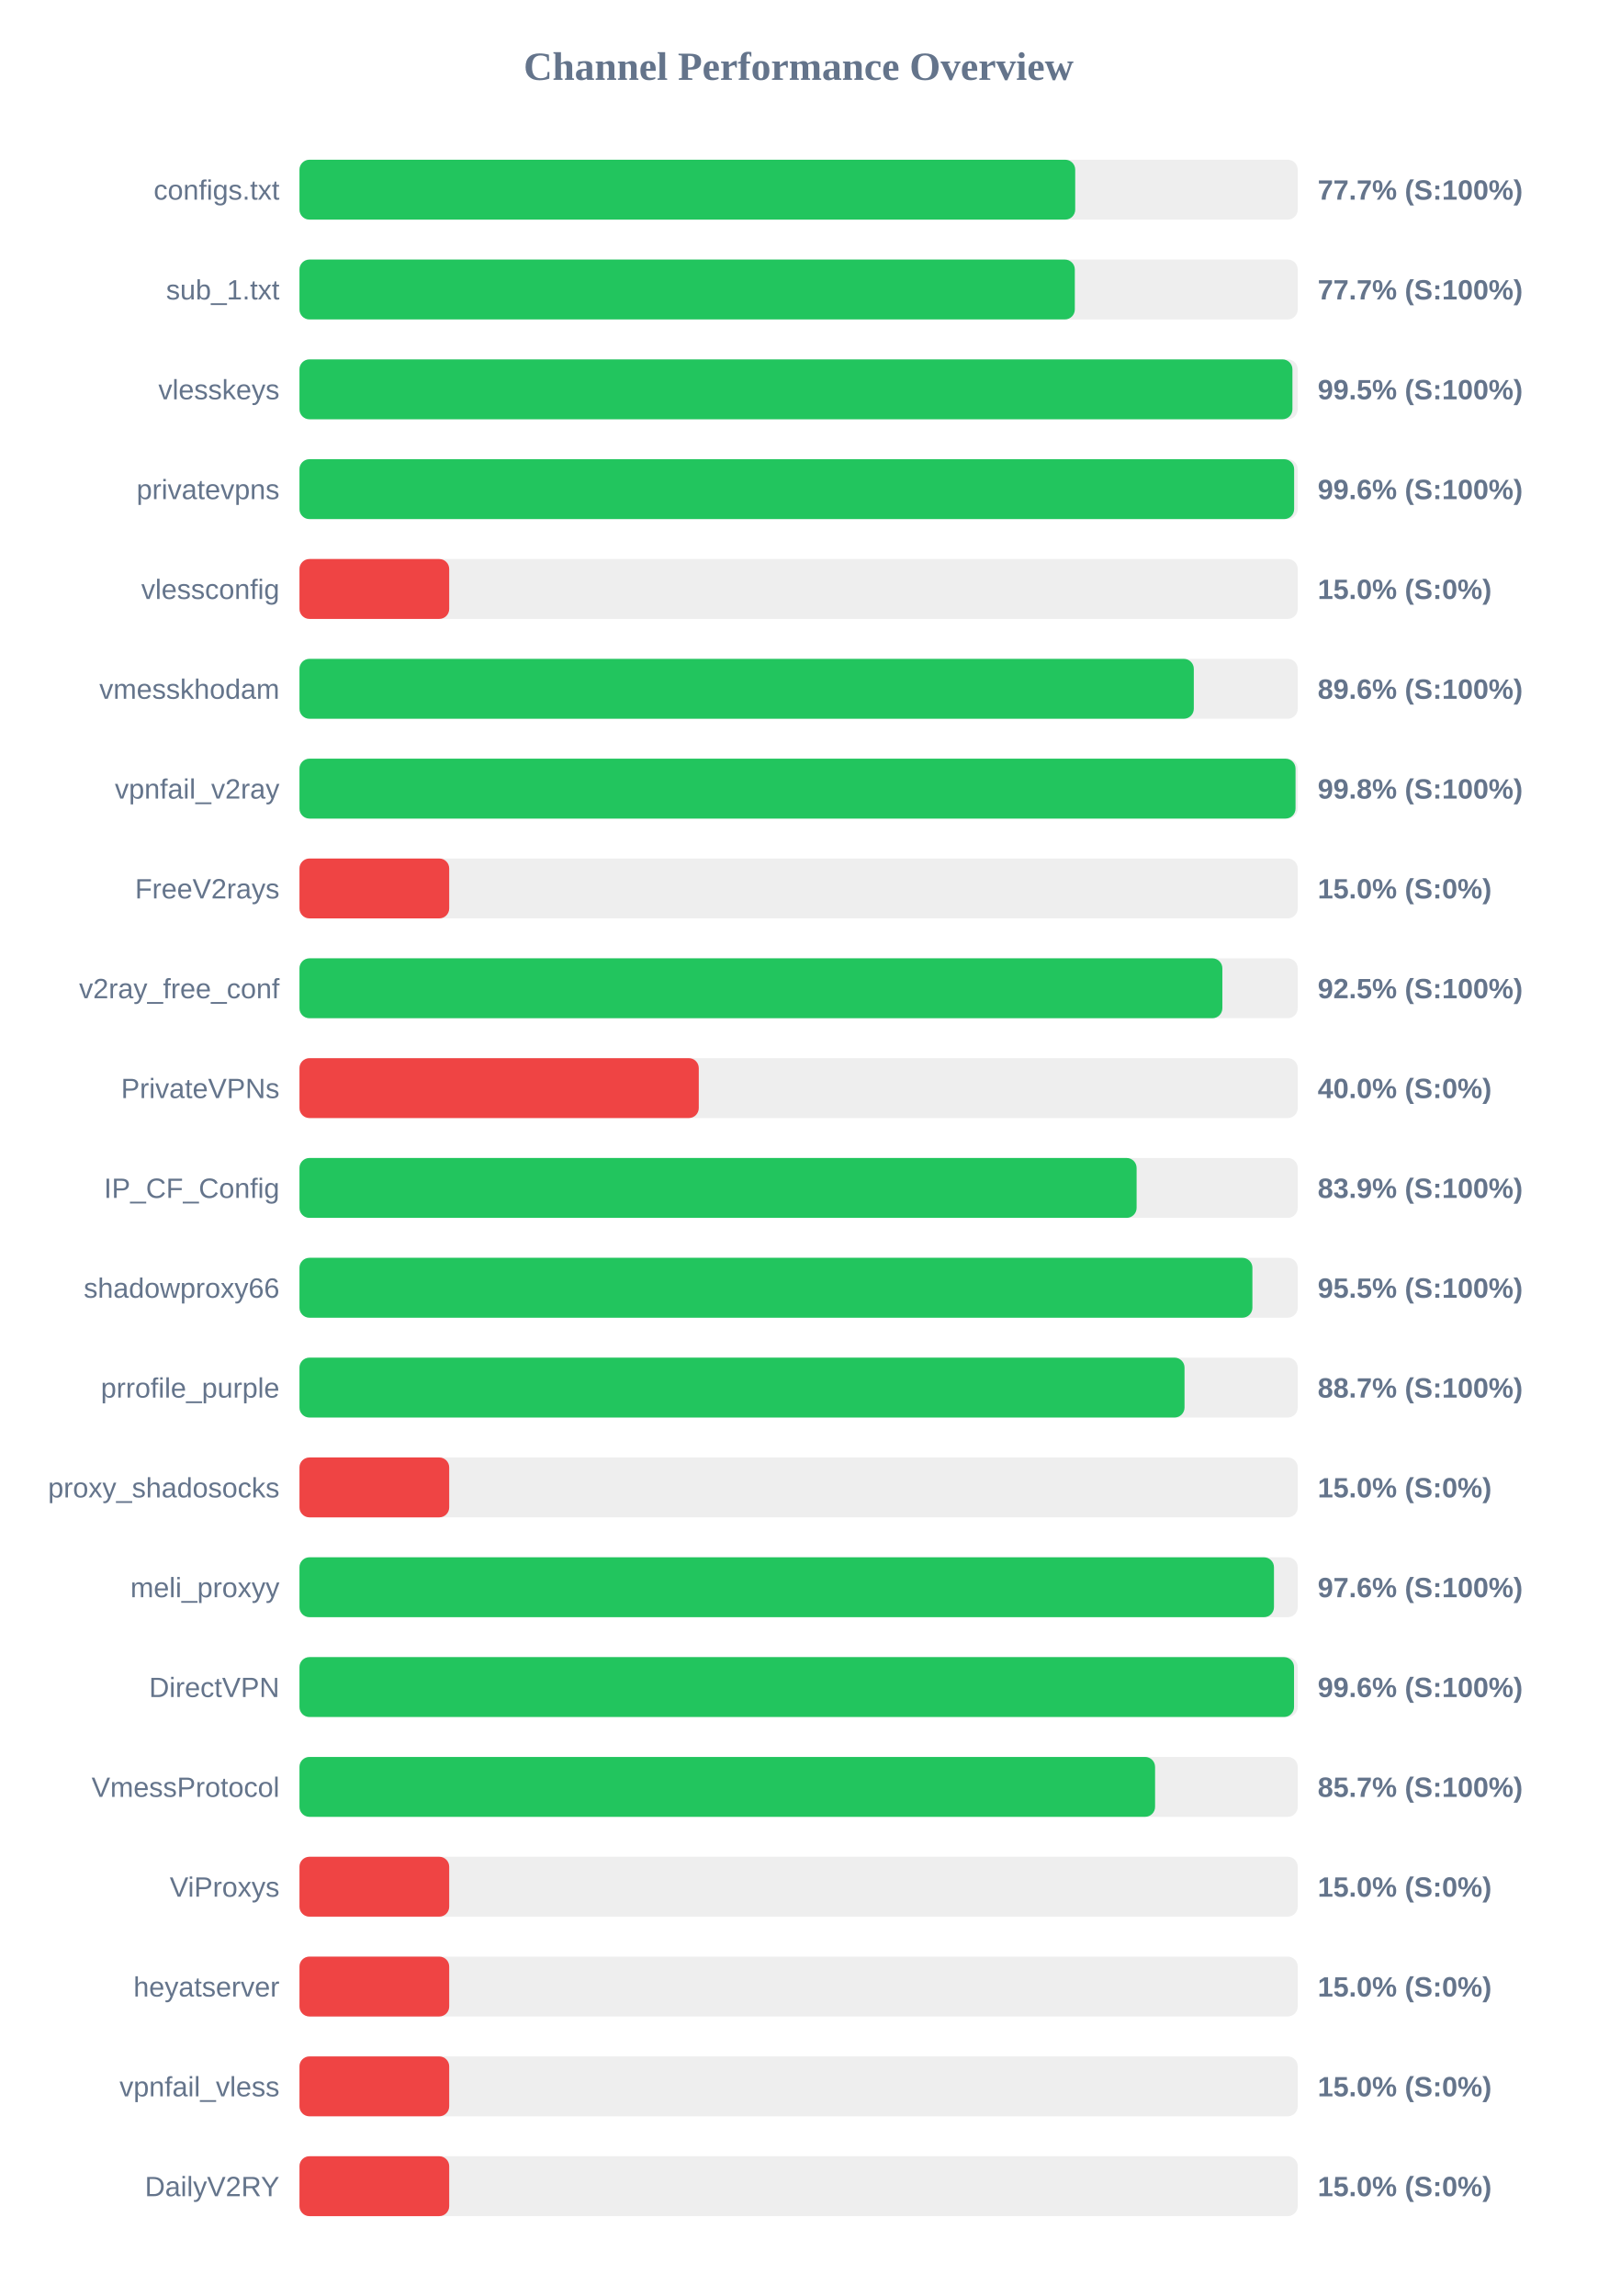
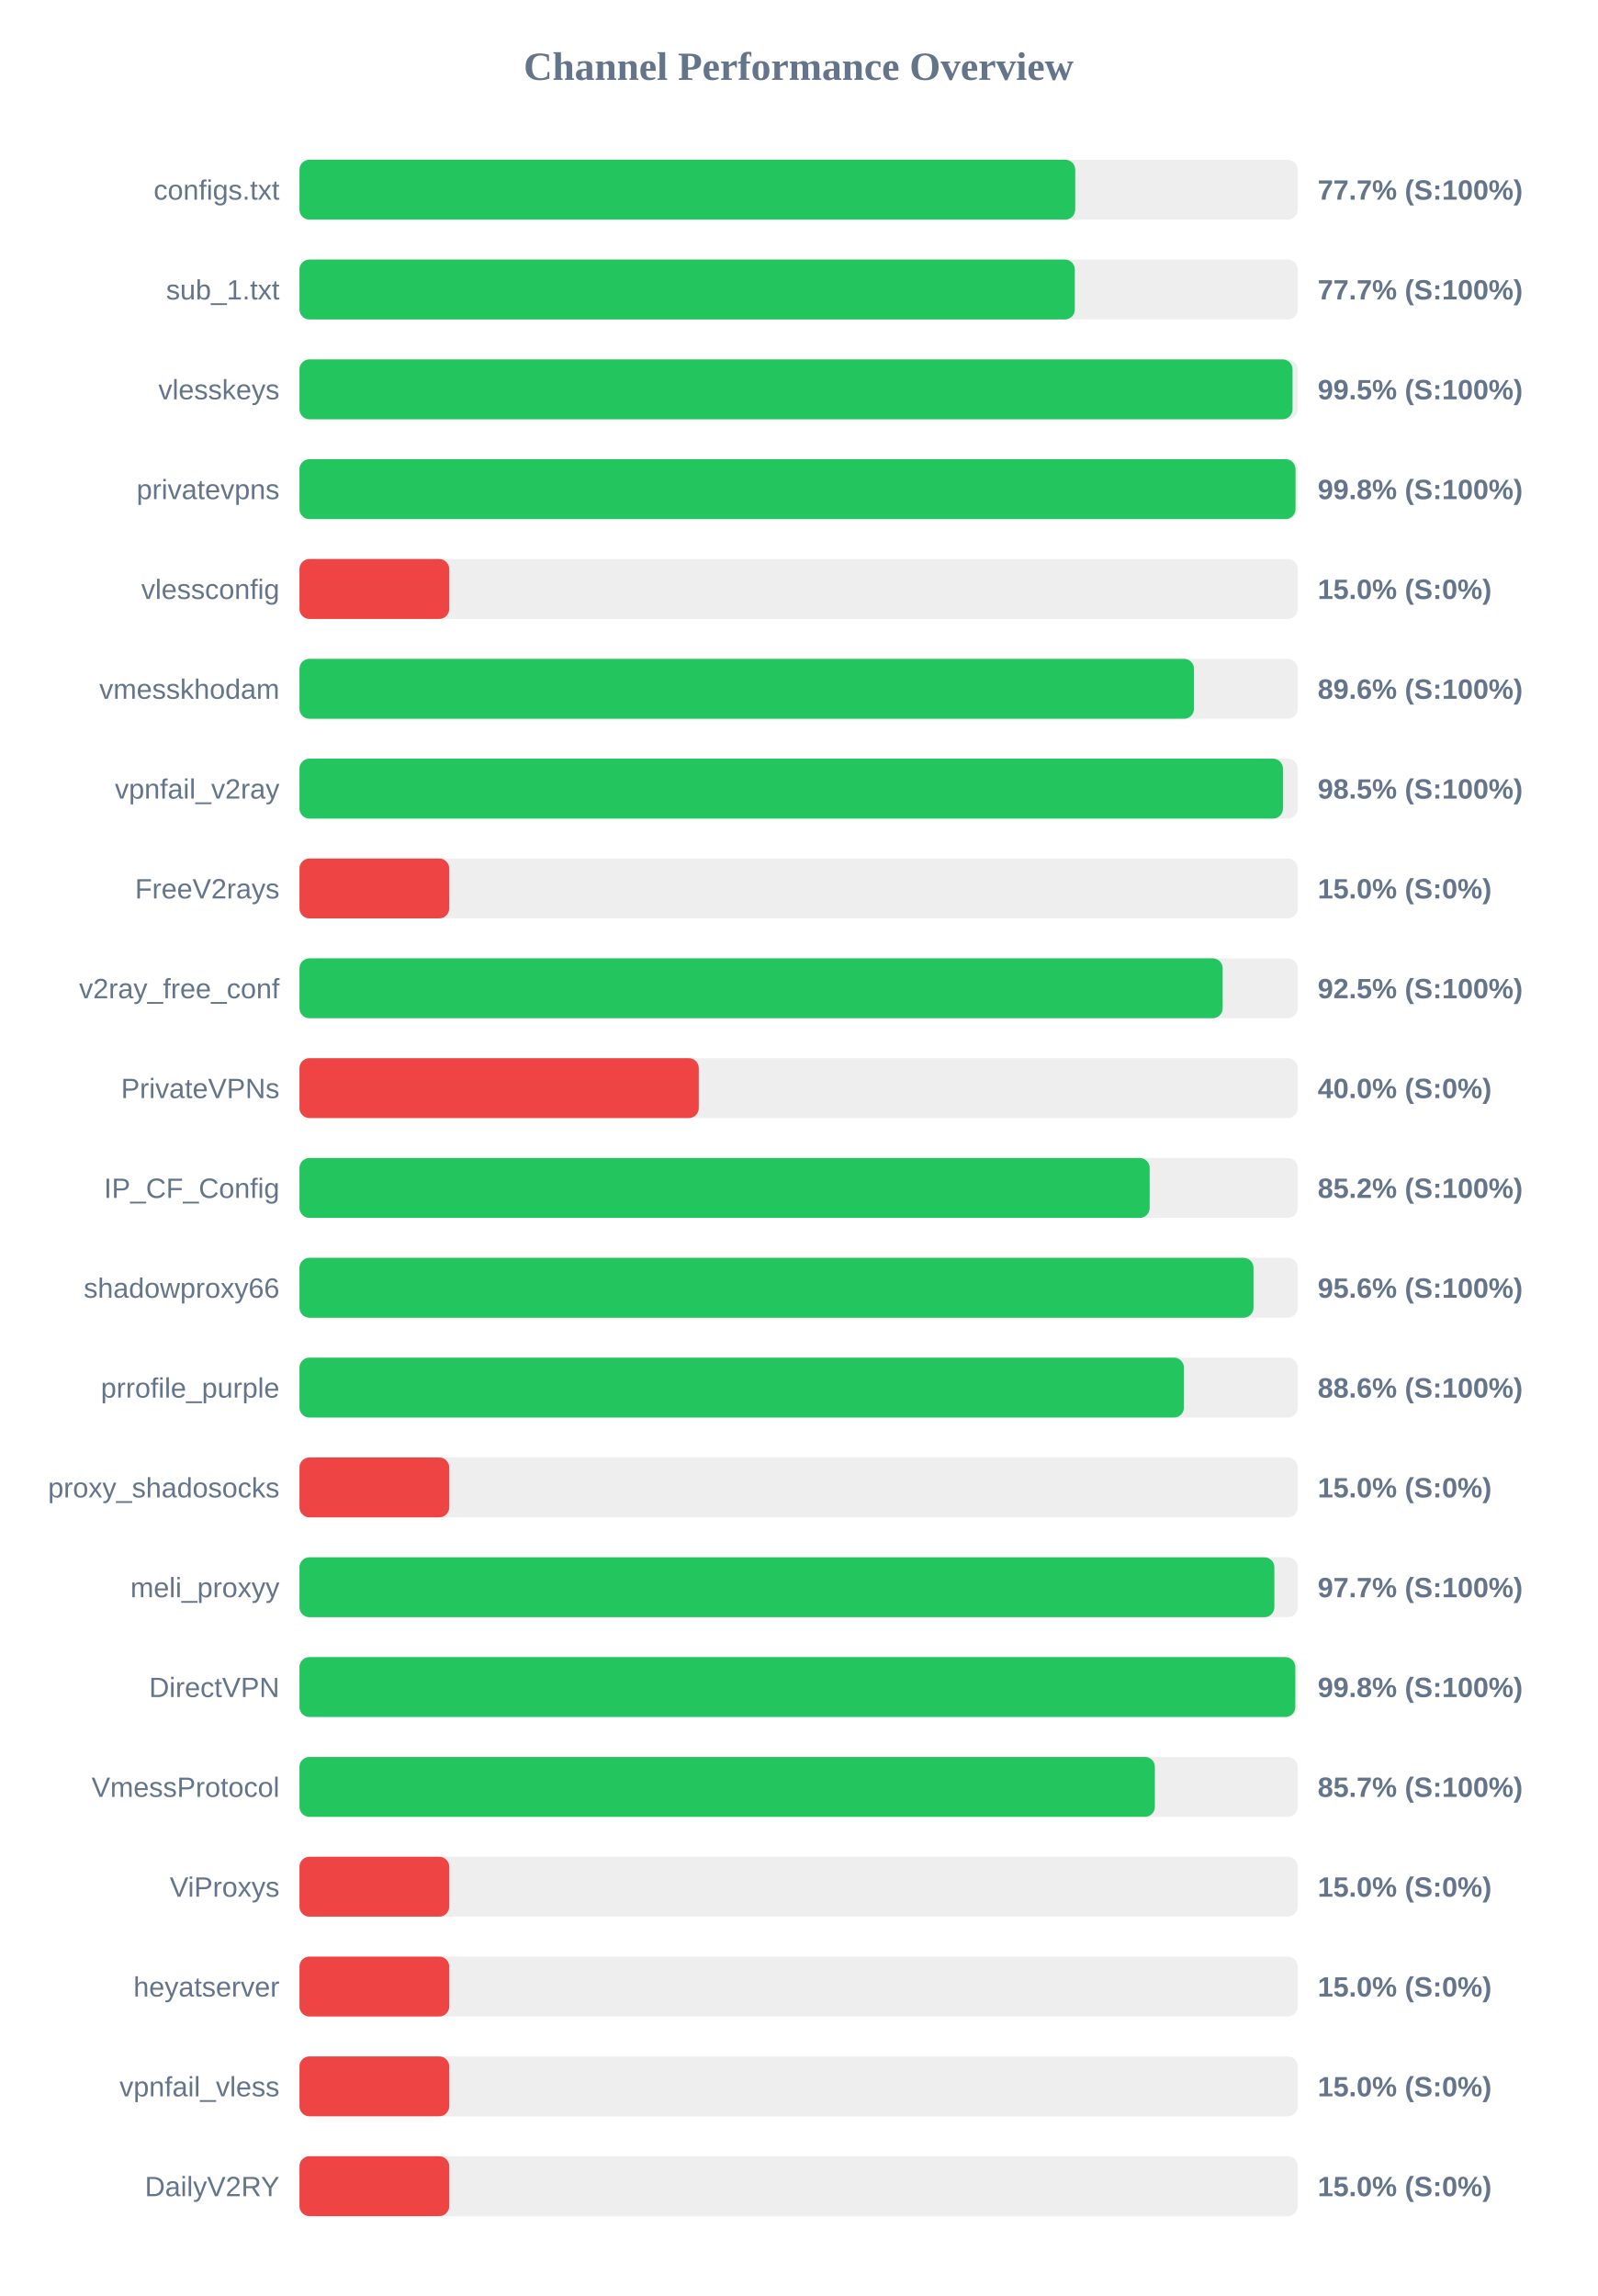
<svg xmlns="http://www.w3.org/2000/svg" width="800" height="1150" version="1.1">
  <style>
        .row { font: 14px Arial; fill: #64748b; }
        .score { font: bold 14px Arial; fill: #64748b; }
    </style>
  <text x="400" y="40" text-anchor="middle" font-size="20px" font-weight="bold" fill="#64748b">Channel Performance Overview</text>
  <rect x="150" y="80" width="500" height="30" fill="#eee" rx="5" />
  <rect x="150" y="80" width="388.55" height="30" fill="#22c55e" rx="5" />
  <text x="140" y="100" text-anchor="end" class="row">configs.txt</text>
  <text x="660" y="100" text-anchor="start" class="score">77.7% (S:100%)</text>
  <rect x="150" y="130" width="500" height="30" fill="#eee" rx="5" />
  <rect x="150" y="130" width="388.35" height="30" fill="#22c55e" rx="5" />
  <text x="140" y="150" text-anchor="end" class="row">sub_1.txt</text>
  <text x="660" y="150" text-anchor="start" class="score">77.7% (S:100%)</text>
  <rect x="150" y="180" width="500" height="30" fill="#eee" rx="5" />
-   <rect x="150" y="180" width="497.35" height="30" fill="#22c55e" rx="5" />
+   <rect x="150" y="180" width="497.4" height="30" fill="#22c55e" rx="5" />
  <text x="140" y="200" text-anchor="end" class="row">vlesskeys</text>
  <text x="660" y="200" text-anchor="start" class="score">99.5% (S:100%)</text>
  <rect x="150" y="230" width="500" height="30" fill="#eee" rx="5" />
-   <rect x="150" y="230" width="498.2" height="30" fill="#22c55e" rx="5" />
+   <rect x="150" y="230" width="498.9" height="30" fill="#22c55e" rx="5" />
  <text x="140" y="250" text-anchor="end" class="row">privatevpns</text>
-   <text x="660" y="250" text-anchor="start" class="score">99.6% (S:100%)</text>
+   <text x="660" y="250" text-anchor="start" class="score">99.8% (S:100%)</text>
  <rect x="150" y="280" width="500" height="30" fill="#eee" rx="5" />
  <rect x="150" y="280" width="75.0" height="30" fill="#ef4444" rx="5" />
  <text x="140" y="300" text-anchor="end" class="row">vlessconfig</text>
  <text x="660" y="300" text-anchor="start" class="score">15.0% (S:0%)</text>
  <rect x="150" y="330" width="500" height="30" fill="#eee" rx="5" />
-   <rect x="150" y="330" width="447.95" height="30" fill="#22c55e" rx="5" />
+   <rect x="150" y="330" width="448.05" height="30" fill="#22c55e" rx="5" />
  <text x="140" y="350" text-anchor="end" class="row">vmesskhodam</text>
  <text x="660" y="350" text-anchor="start" class="score">89.6% (S:100%)</text>
  <rect x="150" y="380" width="500" height="30" fill="#eee" rx="5" />
-   <rect x="150" y="380" width="498.9" height="30" fill="#22c55e" rx="5" />
+   <rect x="150" y="380" width="492.6" height="30" fill="#22c55e" rx="5" />
  <text x="140" y="400" text-anchor="end" class="row">vpnfail_v2ray</text>
-   <text x="660" y="400" text-anchor="start" class="score">99.8% (S:100%)</text>
+   <text x="660" y="400" text-anchor="start" class="score">98.5% (S:100%)</text>
  <rect x="150" y="430" width="500" height="30" fill="#eee" rx="5" />
  <rect x="150" y="430" width="75.0" height="30" fill="#ef4444" rx="5" />
  <text x="140" y="450" text-anchor="end" class="row">FreeV2rays</text>
  <text x="660" y="450" text-anchor="start" class="score">15.0% (S:0%)</text>
  <rect x="150" y="480" width="500" height="30" fill="#eee" rx="5" />
-   <rect x="150" y="480" width="462.25" height="30" fill="#22c55e" rx="5" />
+   <rect x="150" y="480" width="462.4" height="30" fill="#22c55e" rx="5" />
  <text x="140" y="500" text-anchor="end" class="row">v2ray_free_conf</text>
  <text x="660" y="500" text-anchor="start" class="score">92.5% (S:100%)</text>
  <rect x="150" y="530" width="500" height="30" fill="#eee" rx="5" />
  <rect x="150" y="530" width="200.0" height="30" fill="#ef4444" rx="5" />
  <text x="140" y="550" text-anchor="end" class="row">PrivateVPNs</text>
  <text x="660" y="550" text-anchor="start" class="score">40.0% (S:0%)</text>
  <rect x="150" y="580" width="500" height="30" fill="#eee" rx="5" />
-   <rect x="150" y="580" width="419.3" height="30" fill="#22c55e" rx="5" />
+   <rect x="150" y="580" width="425.85" height="30" fill="#22c55e" rx="5" />
  <text x="140" y="600" text-anchor="end" class="row">IP_CF_Config</text>
-   <text x="660" y="600" text-anchor="start" class="score">83.9% (S:100%)</text>
+   <text x="660" y="600" text-anchor="start" class="score">85.2% (S:100%)</text>
  <rect x="150" y="630" width="500" height="30" fill="#eee" rx="5" />
-   <rect x="150" y="630" width="477.3" height="30" fill="#22c55e" rx="5" />
+   <rect x="150" y="630" width="477.85" height="30" fill="#22c55e" rx="5" />
  <text x="140" y="650" text-anchor="end" class="row">shadowproxy66</text>
-   <text x="660" y="650" text-anchor="start" class="score">95.5% (S:100%)</text>
+   <text x="660" y="650" text-anchor="start" class="score">95.6% (S:100%)</text>
  <rect x="150" y="680" width="500" height="30" fill="#eee" rx="5" />
-   <rect x="150" y="680" width="443.3" height="30" fill="#22c55e" rx="5" />
+   <rect x="150" y="680" width="443.0" height="30" fill="#22c55e" rx="5" />
  <text x="140" y="700" text-anchor="end" class="row">prrofile_purple</text>
-   <text x="660" y="700" text-anchor="start" class="score">88.7% (S:100%)</text>
+   <text x="660" y="700" text-anchor="start" class="score">88.6% (S:100%)</text>
  <rect x="150" y="730" width="500" height="30" fill="#eee" rx="5" />
  <rect x="150" y="730" width="75.0" height="30" fill="#ef4444" rx="5" />
  <text x="140" y="750" text-anchor="end" class="row">proxy_shadosocks</text>
  <text x="660" y="750" text-anchor="start" class="score">15.0% (S:0%)</text>
  <rect x="150" y="780" width="500" height="30" fill="#eee" rx="5" />
-   <rect x="150" y="780" width="488.1" height="30" fill="#22c55e" rx="5" />
+   <rect x="150" y="780" width="488.3" height="30" fill="#22c55e" rx="5" />
  <text x="140" y="800" text-anchor="end" class="row">meli_proxyy</text>
-   <text x="660" y="800" text-anchor="start" class="score">97.6% (S:100%)</text>
+   <text x="660" y="800" text-anchor="start" class="score">97.7% (S:100%)</text>
  <rect x="150" y="830" width="500" height="30" fill="#eee" rx="5" />
-   <rect x="150" y="830" width="498.15" height="30" fill="#22c55e" rx="5" />
+   <rect x="150" y="830" width="498.8" height="30" fill="#22c55e" rx="5" />
  <text x="140" y="850" text-anchor="end" class="row">DirectVPN</text>
-   <text x="660" y="850" text-anchor="start" class="score">99.6% (S:100%)</text>
+   <text x="660" y="850" text-anchor="start" class="score">99.8% (S:100%)</text>
  <rect x="150" y="880" width="500" height="30" fill="#eee" rx="5" />
-   <rect x="150" y="880" width="428.55" height="30" fill="#22c55e" rx="5" />
+   <rect x="150" y="880" width="428.45" height="30" fill="#22c55e" rx="5" />
  <text x="140" y="900" text-anchor="end" class="row">VmessProtocol</text>
  <text x="660" y="900" text-anchor="start" class="score">85.7% (S:100%)</text>
  <rect x="150" y="930" width="500" height="30" fill="#eee" rx="5" />
  <rect x="150" y="930" width="75.0" height="30" fill="#ef4444" rx="5" />
  <text x="140" y="950" text-anchor="end" class="row">ViProxys</text>
  <text x="660" y="950" text-anchor="start" class="score">15.0% (S:0%)</text>
  <rect x="150" y="980" width="500" height="30" fill="#eee" rx="5" />
  <rect x="150" y="980" width="75.0" height="30" fill="#ef4444" rx="5" />
  <text x="140" y="1000" text-anchor="end" class="row">heyatserver</text>
  <text x="660" y="1000" text-anchor="start" class="score">15.0% (S:0%)</text>
  <rect x="150" y="1030" width="500" height="30" fill="#eee" rx="5" />
  <rect x="150" y="1030" width="75.0" height="30" fill="#ef4444" rx="5" />
  <text x="140" y="1050" text-anchor="end" class="row">vpnfail_vless</text>
  <text x="660" y="1050" text-anchor="start" class="score">15.0% (S:0%)</text>
  <rect x="150" y="1080" width="500" height="30" fill="#eee" rx="5" />
  <rect x="150" y="1080" width="75.0" height="30" fill="#ef4444" rx="5" />
  <text x="140" y="1100" text-anchor="end" class="row">DailyV2RY</text>
  <text x="660" y="1100" text-anchor="start" class="score">15.0% (S:0%)</text>
</svg>
